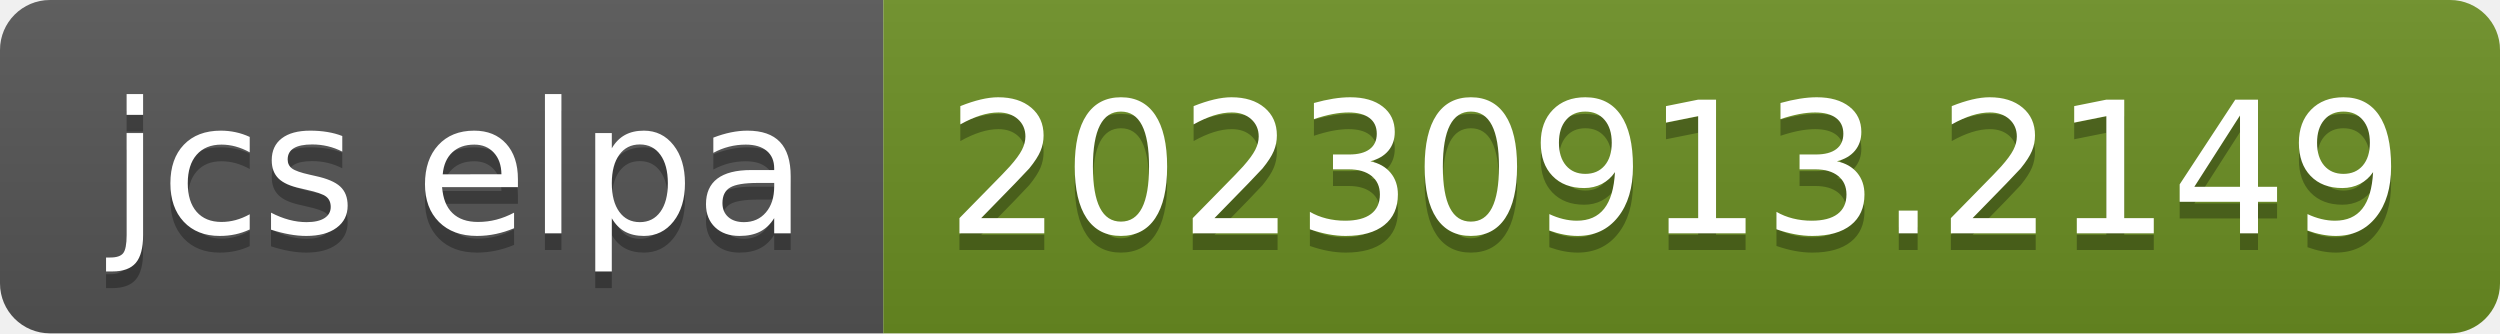
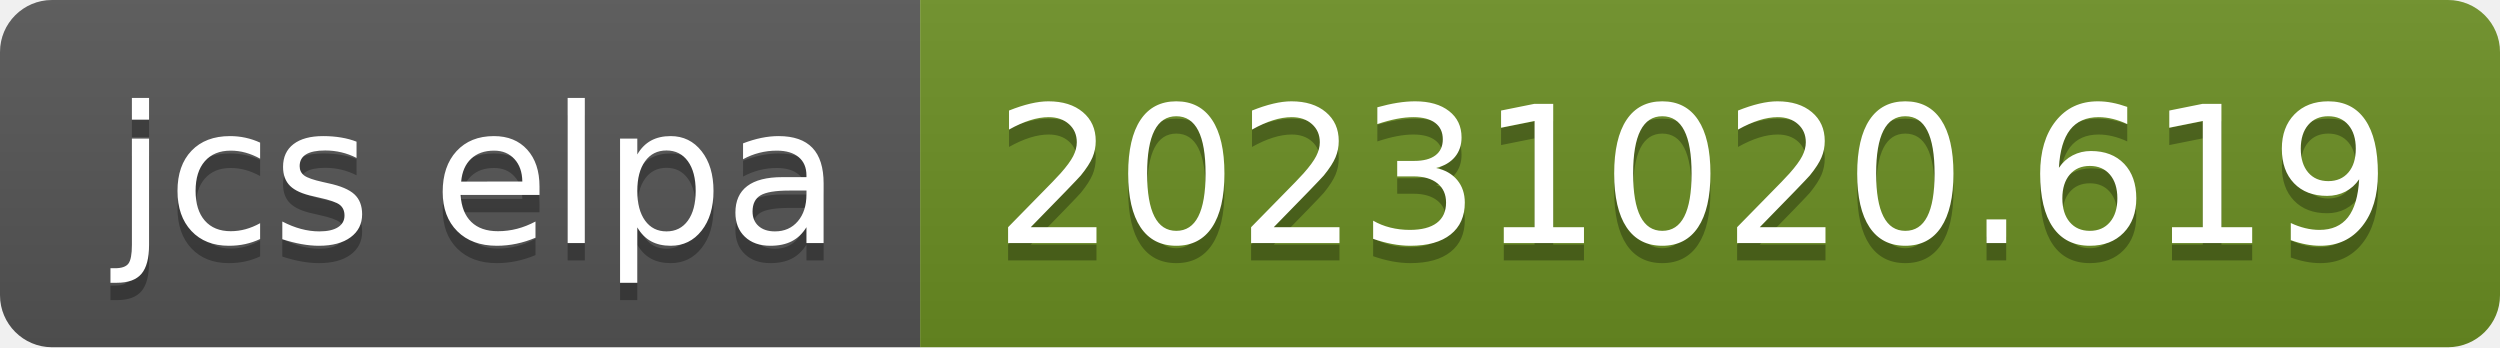
- <svg xmlns="http://www.w3.org/2000/svg" width="150" height="20" role="img" aria-label="jcs elpa: 20230913.2149">
+ <svg xmlns="http://www.w3.org/2000/svg" width="144" height="20" role="img" aria-label="jcs elpa: 20231020.619">
  <linearGradient id="s" x2="0" y2="100%">
    <stop offset="0" stop-color="#bbb" stop-opacity=".1" />
    <stop offset="1" stop-opacity=".1" />
  </linearGradient>
  <clipPath id="r">
-     <rect width="150" height="20" rx="3" fill="#fff" />
+     <rect width="144" height="20" rx="3" fill="#fff" />
  </clipPath>
  <g clip-path="url(#r)">
    <rect width="53" height="20" fill="#555" />
-     <rect x="53" width="97" height="20" fill="#6b8e23" />
-     <rect width="150" height="20" fill="url(#s)" />
+     <rect x="53" width="91" height="20" fill="#6b8e23" />
+     <rect width="144" height="20" fill="url(#s)" />
  </g>
  <g fill="#fff" text-anchor="middle" font-family="Verdana,Geneva,DejaVu Sans,sans-serif" text-rendering="geometricPrecision" font-size="110">
    <text aria-hidden="true" x="275" y="150" fill="#010101" fill-opacity=".3" transform="scale(.1)" textLength="430">jcs elpa</text>
    <text x="275" y="140" transform="scale(.1)" fill="#fff" textLength="430">jcs elpa</text>
-     <text aria-hidden="true" x="1005" y="150" fill="#010101" fill-opacity=".3" transform="scale(.1)" textLength="870">20230913.2149</text>
-     <text x="1005" y="140" transform="scale(.1)" fill="#fff" textLength="870">20230913.2149</text>
+     <text aria-hidden="true" x="975" y="150" fill="#010101" fill-opacity=".3" transform="scale(.1)" textLength="810">20231020.619</text>
+     <text x="975" y="140" transform="scale(.1)" fill="#fff" textLength="810">20231020.619</text>
  </g>
</svg>
